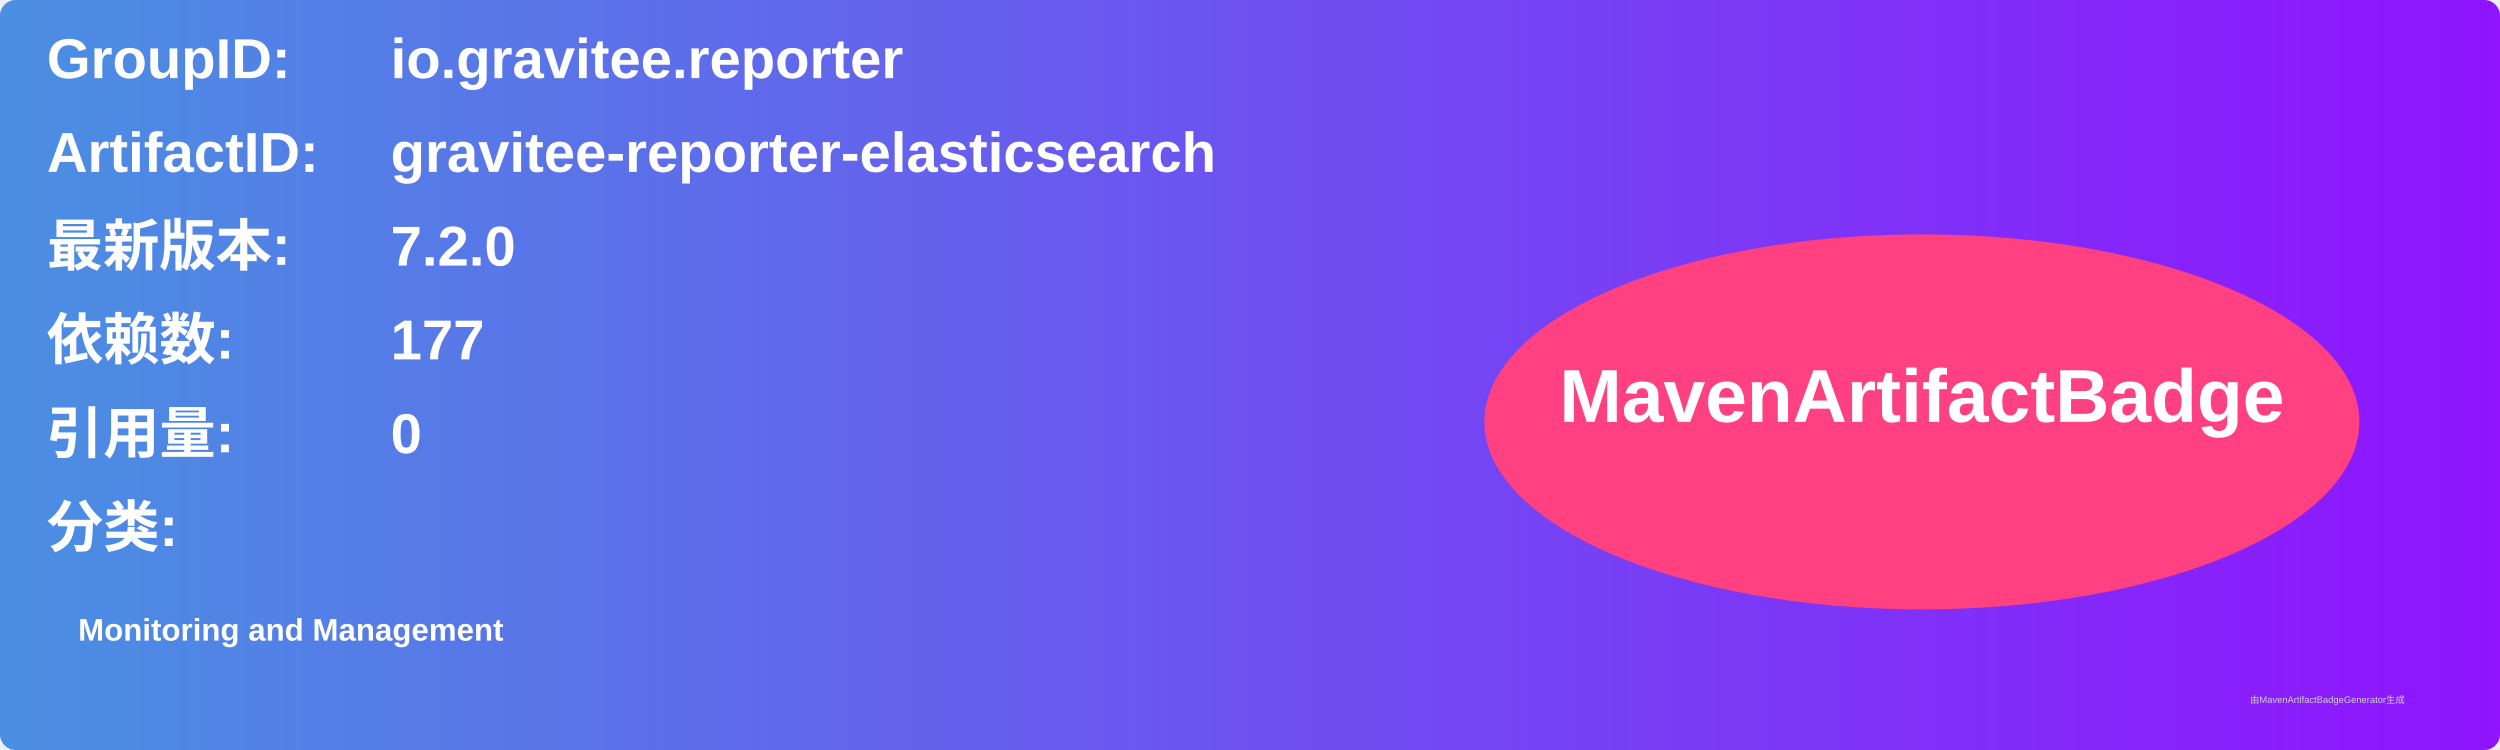
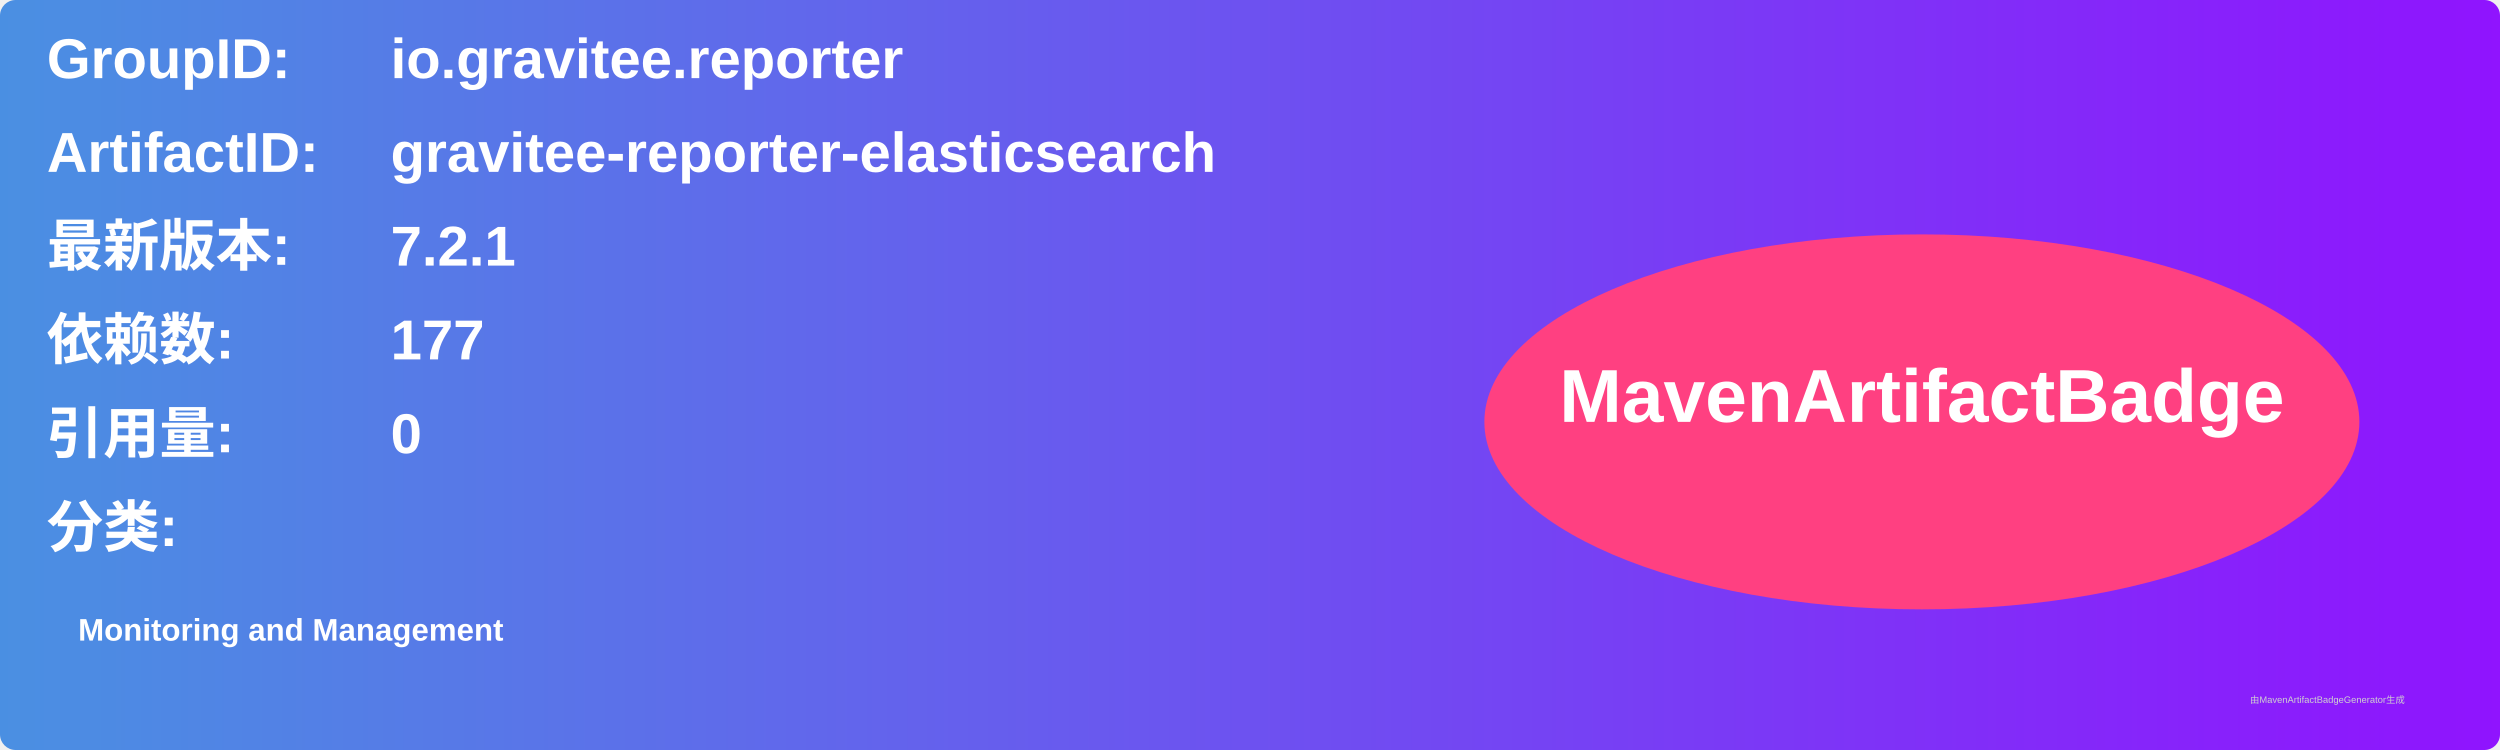
<svg xmlns="http://www.w3.org/2000/svg" width="800" height="240" viewBox="0 0 800 240">
  <linearGradient id="grad" x1="0%" y1="0%" x2="100%" y2="0%">
    <stop offset="0%" stop-color="#4a90e2" />
    <stop offset="100%" stop-color="#9013fe" />
  </linearGradient>
  <rect width="100%" height="100%" rx="5" ry="5" fill="url(#grad)" />
  <g transform="translate(15, 15)">
    <text x="0" y="10" font-family="Arial" font-size="18" fill="white" font-weight="bold" width="260">GroupID:</text>
    <text x="110" y="10" font-family="Arial" font-size="18" fill="white" font-weight="bold" width="460">io.gravitee.reporter</text>
    <text x="0" y="40" font-family="Arial" font-size="18" fill="white" font-weight="bold" width="260">ArtifactID:</text>
    <text x="110" y="40" font-family="Arial" font-size="18" fill="white" font-weight="bold" width="460">gravitee-reporter-elasticsearch</text>
    <text x="0" y="70" font-family="Arial" font-size="18" fill="white" font-weight="bold">最新版本:</text>
    <text x="110" y="70" font-family="Arial" font-size="18" fill="white" font-weight="bold">
-       <tspan font-weight="bold">7.2.0</tspan>
+       <tspan font-weight="bold">7.2.1</tspan>
    </text>
    <text x="0" y="100" font-family="Arial" font-size="18" fill="white" font-weight="bold">依赖数: </text>
    <text x="110" y="100" font-family="Arial" font-size="18" fill="white">
      <tspan font-weight="bold">177</tspan>
    </text>
    <text x="0" y="130" font-family="Arial" font-size="18" fill="white" font-weight="bold">引用量: </text>
    <text x="110" y="130" font-family="Arial" font-size="18" fill="white">
      <tspan font-weight="bold">0</tspan>
    </text>
    <text x="0" y="160" font-family="Arial" font-size="18" fill="white" font-weight="bold">分类:</text>
    <text x="10" y="190" font-family="Arial" font-size="10" fill="white">
      <tspan font-weight="bold">Monitoring and Management</tspan>
    </text>
    <ellipse cx="600" cy="120" rx="140" ry="60" fill="#ff4081" />
    <text x="600" y="120" text-anchor="middle" font-family="Arial" font-size="24" fill="white" font-weight="bold">MavenArtifactBadge</text>
  </g>
  <text x="720" y="225" font-family="Arial" font-size="3" fill="#d0d0d0">由MavenArtifactBadgeGenerator生成</text>
</svg>
